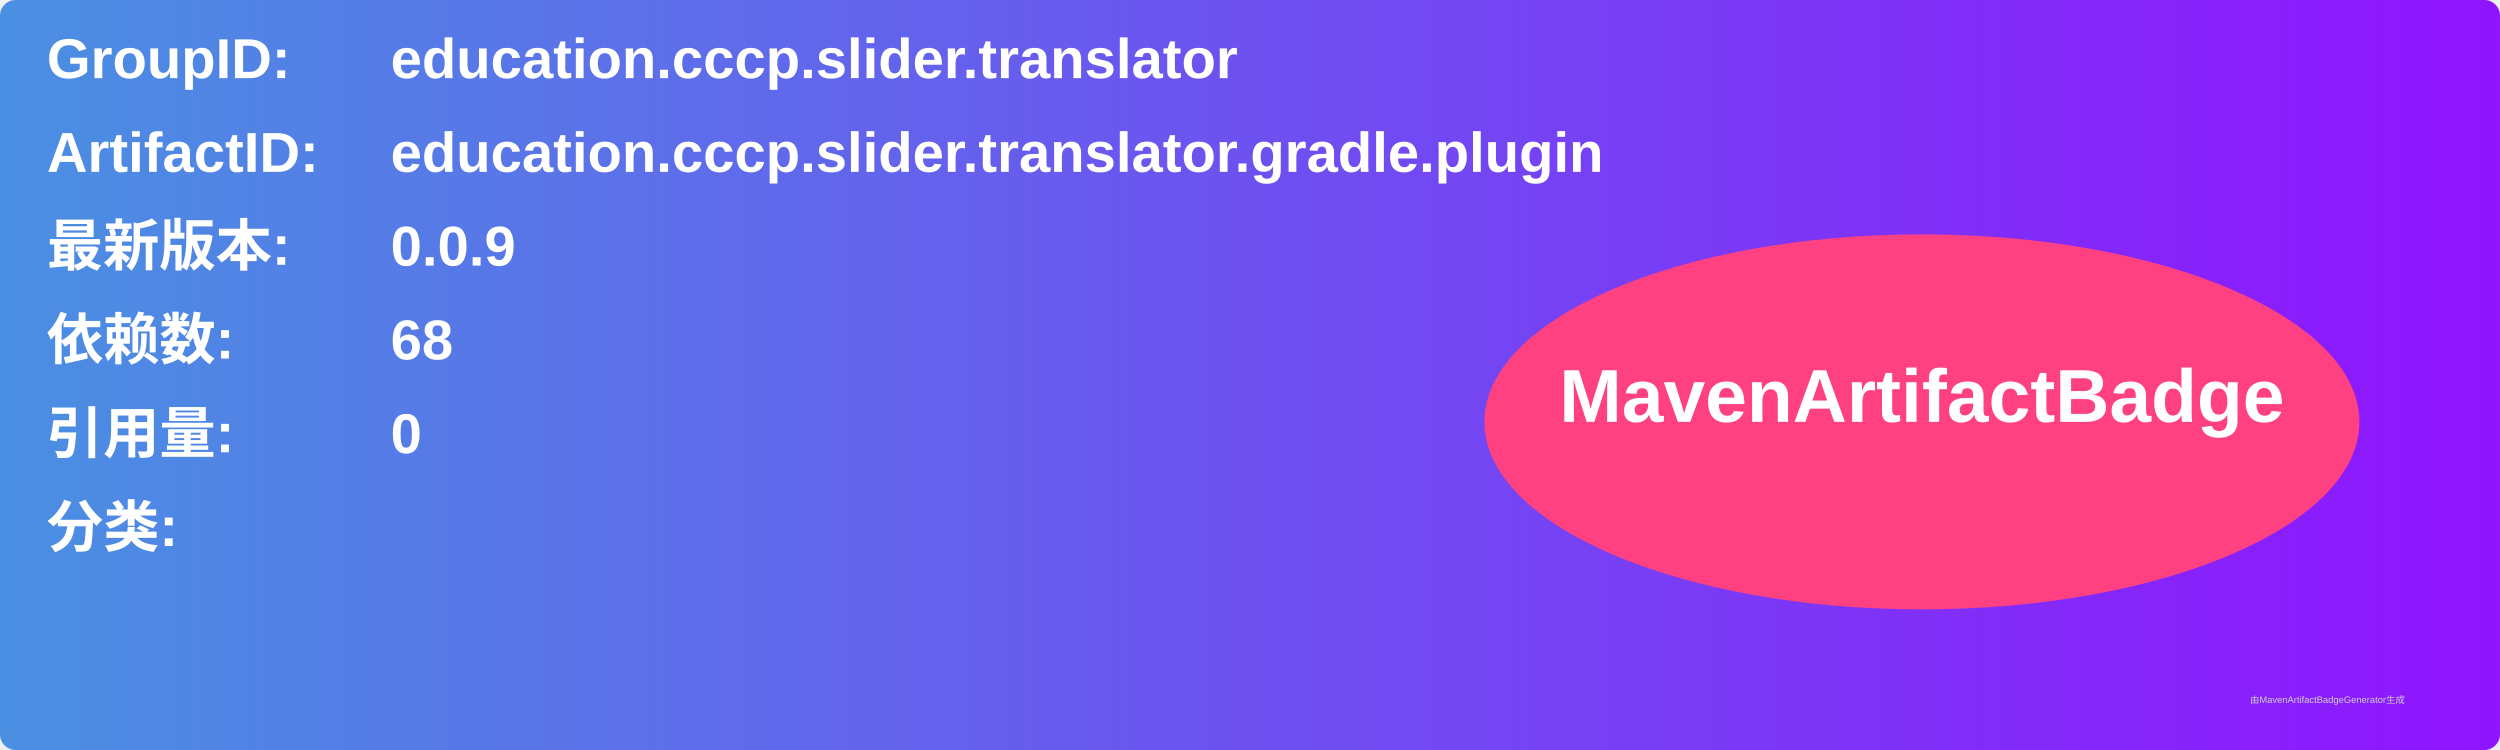
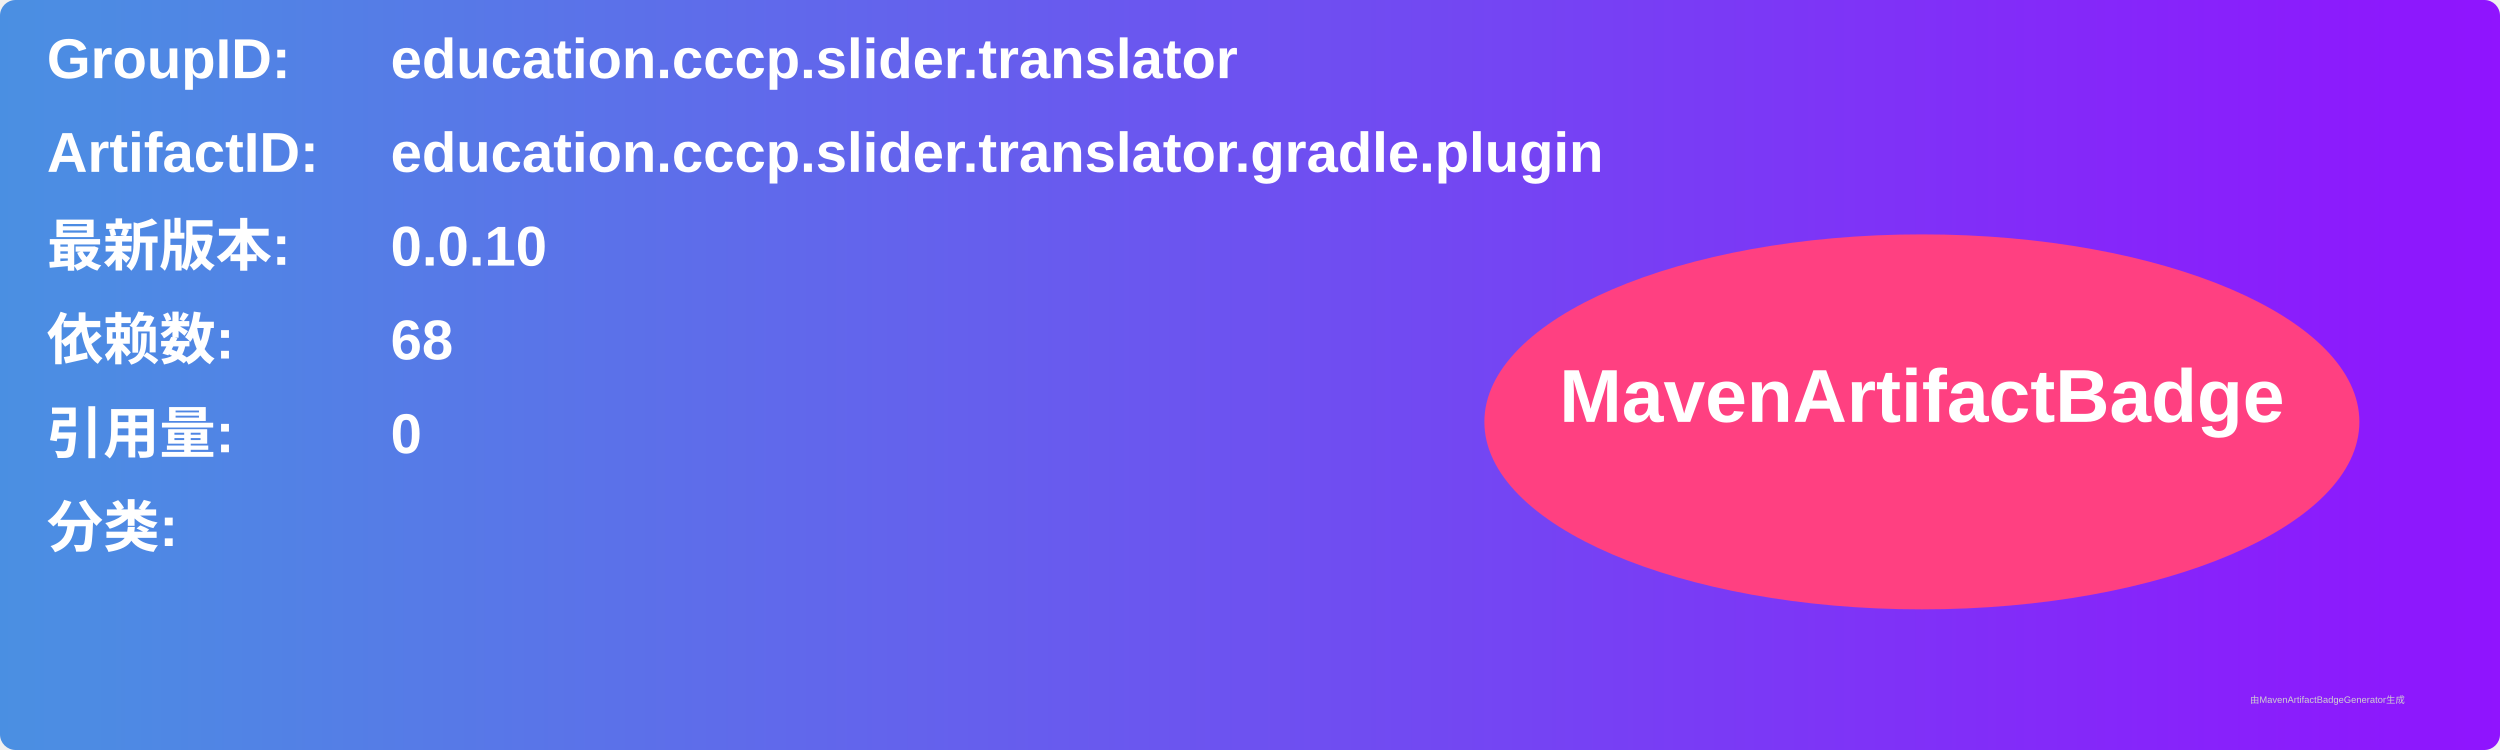
<svg xmlns="http://www.w3.org/2000/svg" width="800" height="240" viewBox="0 0 800 240">
  <linearGradient id="grad" x1="0%" y1="0%" x2="100%" y2="0%">
    <stop offset="0%" stop-color="#4a90e2" />
    <stop offset="100%" stop-color="#9013fe" />
  </linearGradient>
  <rect width="100%" height="100%" rx="5" ry="5" fill="url(#grad)" />
  <g transform="translate(15, 15)">
    <text x="0" y="10" font-family="Arial" font-size="18" fill="white" font-weight="bold" width="260">GroupID:</text>
    <text x="110" y="10" font-family="Arial" font-size="18" fill="white" font-weight="bold" width="460">education.cccp.slider.translator</text>
    <text x="0" y="40" font-family="Arial" font-size="18" fill="white" font-weight="bold" width="260">ArtifactID:</text>
    <text x="110" y="40" font-family="Arial" font-size="18" fill="white" font-weight="bold" width="460">education.cccp.slider.translator.gradle.plugin</text>
    <text x="0" y="70" font-family="Arial" font-size="18" fill="white" font-weight="bold">最新版本:</text>
    <text x="110" y="70" font-family="Arial" font-size="18" fill="white" font-weight="bold">
-       <tspan font-weight="bold">0.0.9</tspan>
+       <tspan font-weight="bold">0.0.10</tspan>
    </text>
    <text x="0" y="100" font-family="Arial" font-size="18" fill="white" font-weight="bold">依赖数: </text>
    <text x="110" y="100" font-family="Arial" font-size="18" fill="white">
      <tspan font-weight="bold">68</tspan>
    </text>
    <text x="0" y="130" font-family="Arial" font-size="18" fill="white" font-weight="bold">引用量: </text>
    <text x="110" y="130" font-family="Arial" font-size="18" fill="white">
      <tspan font-weight="bold">0</tspan>
    </text>
    <text x="0" y="160" font-family="Arial" font-size="18" fill="white" font-weight="bold">分类:</text>
    <text x="10" y="190" font-family="Arial" font-size="10" fill="white">
      <tspan font-weight="bold" />
    </text>
    <ellipse cx="600" cy="120" rx="140" ry="60" fill="#ff4081" />
    <text x="600" y="120" text-anchor="middle" font-family="Arial" font-size="24" fill="white" font-weight="bold">MavenArtifactBadge</text>
  </g>
  <text x="720" y="225" font-family="Arial" font-size="3" fill="#d0d0d0">由MavenArtifactBadgeGenerator生成</text>
</svg>
